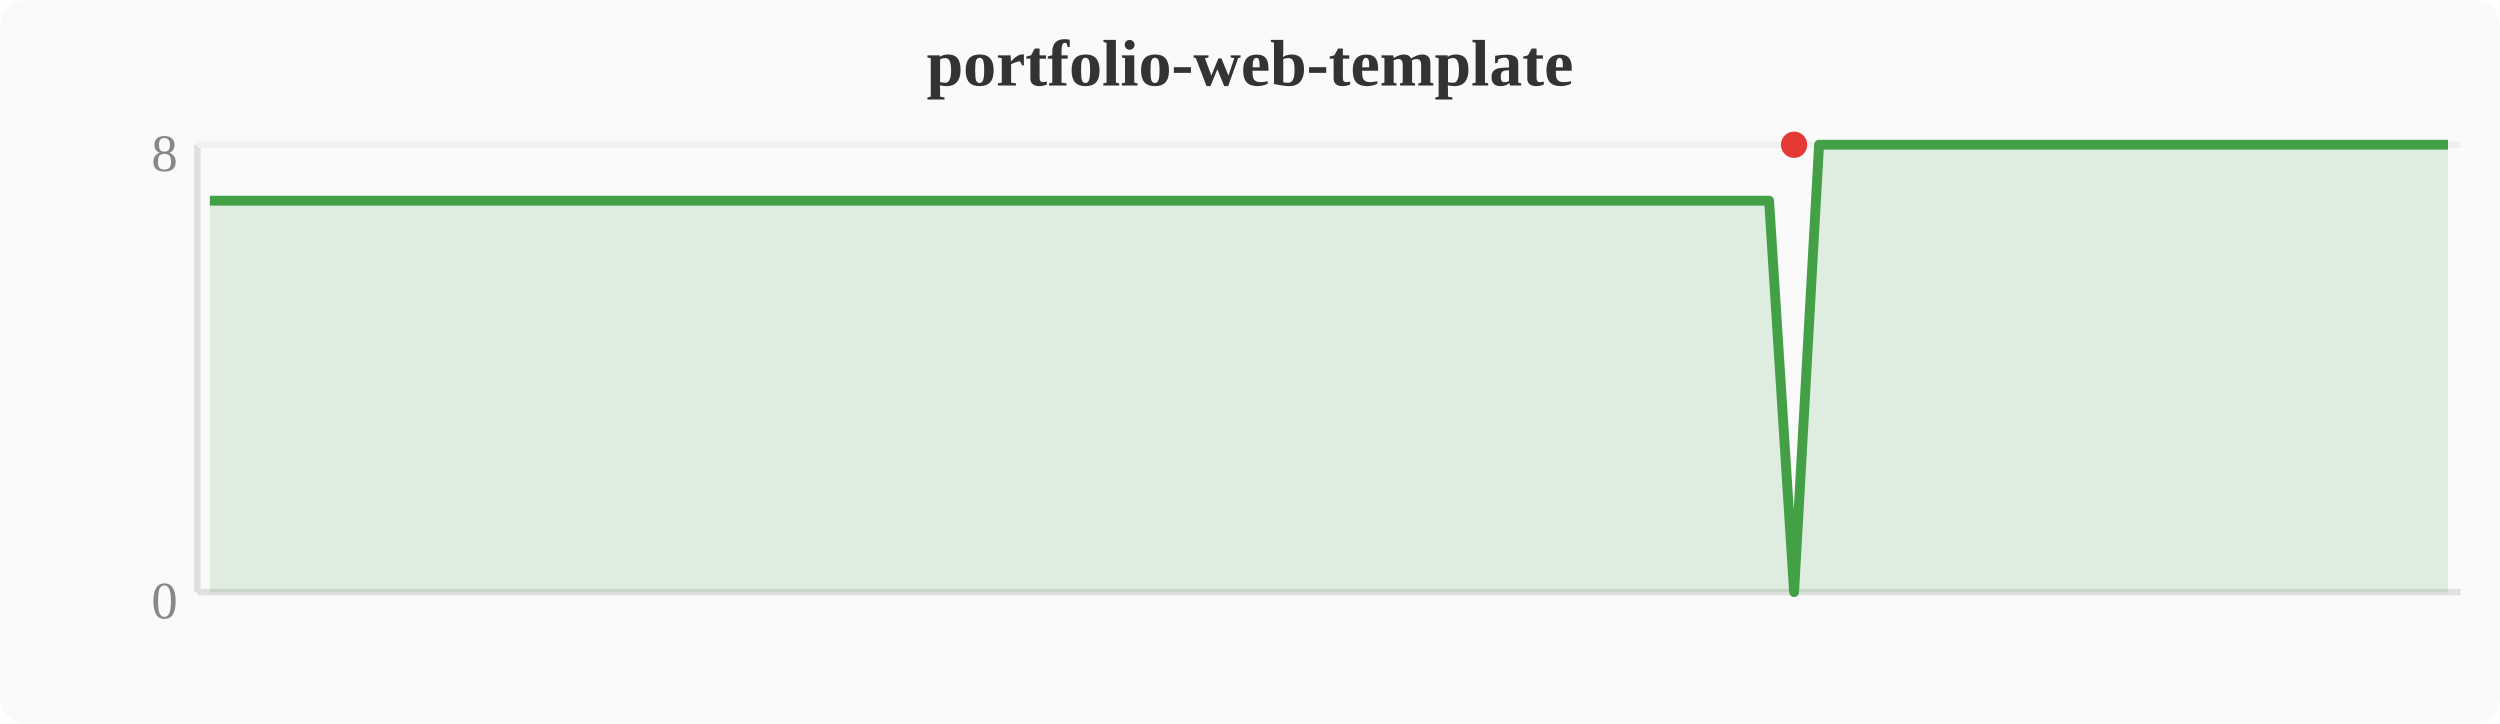
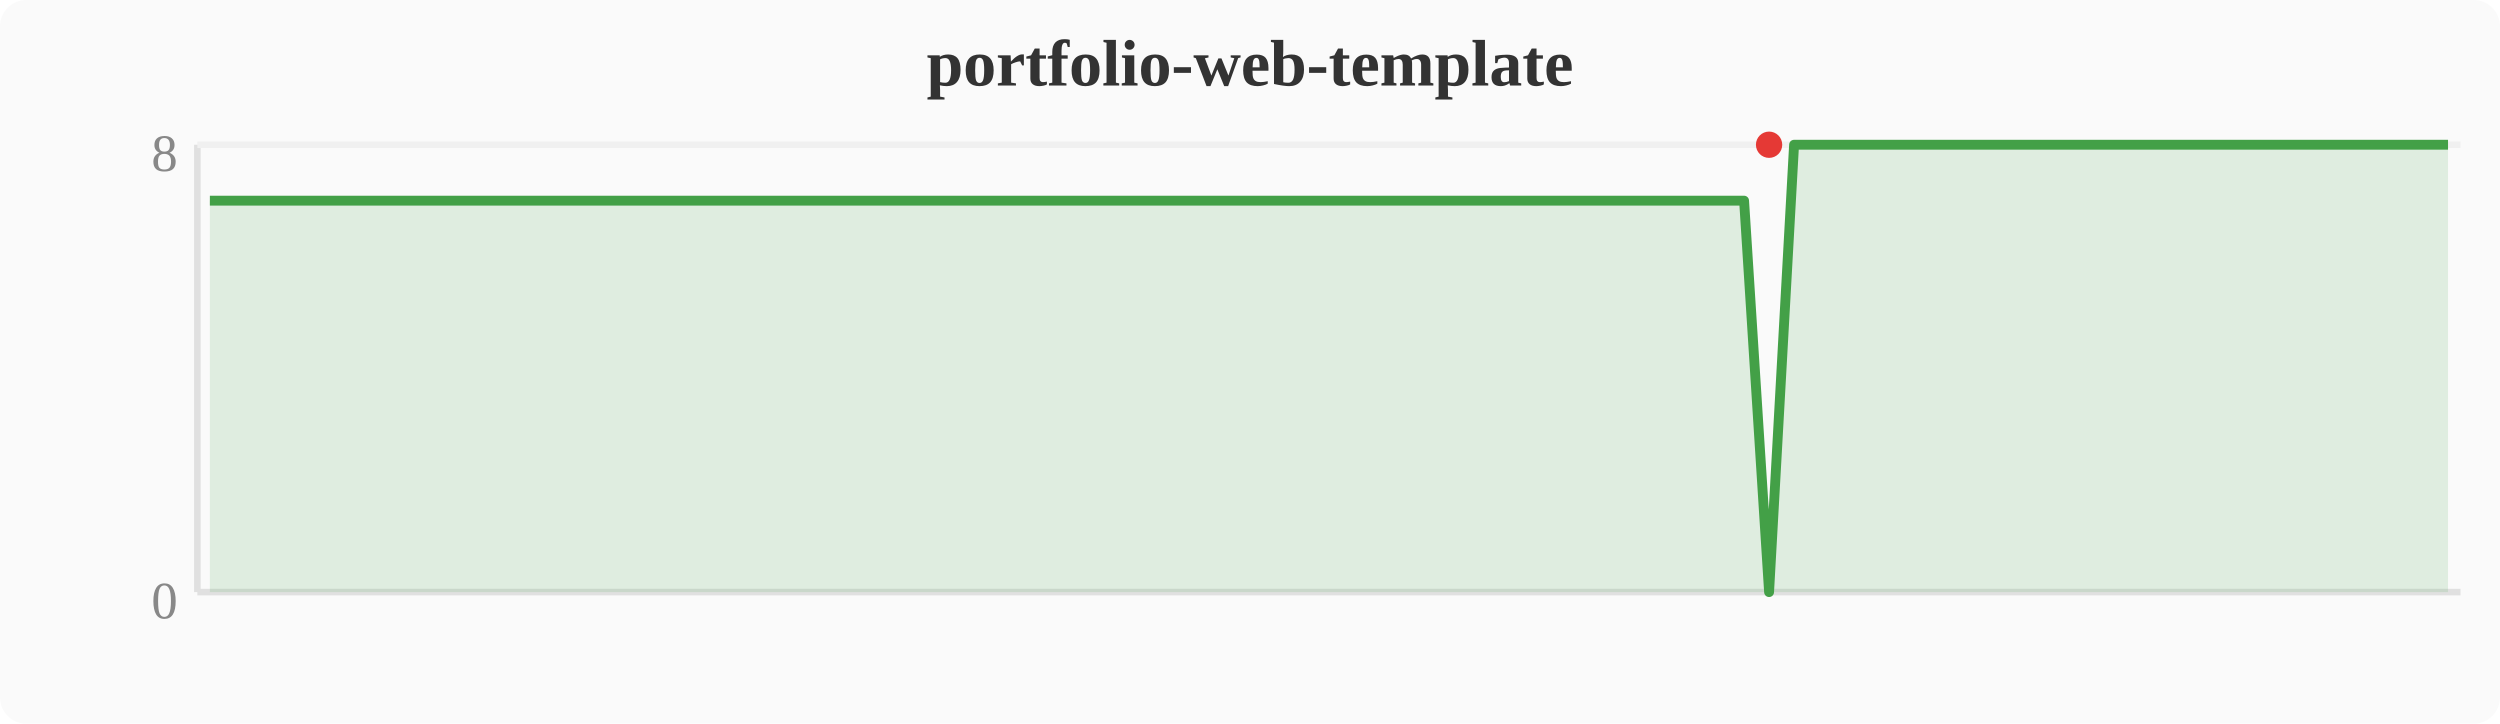
<svg xmlns="http://www.w3.org/2000/svg" width="380" height="110" viewBox="0 0 380 110">
  <rect width="380" height="110" fill="#fafafa" rx="4" />
  <text x="190" y="13" text-anchor="middle" font-size="10" font-weight="bold" fill="#333">portfolio-web-template</text>
  <line x1="30" y1="22" x2="30" y2="90" stroke="#e0e0e0" stroke-width="1" />
  <line x1="30" y1="90" x2="374" y2="90" stroke="#e0e0e0" stroke-width="1" />
  <line x1="30" y1="22" x2="374" y2="22" stroke="#f0f0f0" stroke-width="1" />
  <text x="27" y="94" text-anchor="end" font-size="8" fill="#888">0</text>
  <text x="27" y="26" text-anchor="end" font-size="8" fill="#888">8</text>
-   <polygon points="31.9,30.5 35.7,30.5 39.6,30.5 43.4,30.5 47.2,30.5 51.0,30.5 54.8,30.5 58.7,30.5 62.5,30.5 66.3,30.5 70.1,30.5 74.0,30.5 77.8,30.5 81.6,30.5 85.4,30.5 89.2,30.5 93.1,30.5 96.9,30.5 100.7,30.5 104.5,30.5 108.4,30.5 112.2,30.5 116.0,30.5 119.8,30.5 123.6,30.5 127.5,30.5 131.3,30.5 135.1,30.5 138.9,30.5 142.8,30.5 146.6,30.5 150.4,30.5 154.2,30.5 158.0,30.5 161.9,30.5 165.7,30.5 169.5,30.5 173.3,30.5 177.2,30.5 181.0,30.5 184.8,30.5 188.6,30.5 192.4,30.5 196.3,30.5 200.1,30.5 203.9,30.5 207.7,30.5 211.6,30.5 215.4,30.5 219.2,30.5 223.0,30.5 226.8,30.5 230.7,30.5 234.5,30.5 238.3,30.5 242.1,30.5 246.0,30.5 249.8,30.5 253.6,30.5 257.4,30.5 261.2,30.5 265.1,30.5 268.9,30.5 272.7,90.0 276.5,22.0 280.4,22.0 284.2,22.0 288.0,22.0 291.8,22.0 295.6,22.0 299.5,22.0 303.3,22.0 307.1,22.0 310.9,22.0 314.8,22.0 318.6,22.0 322.4,22.0 326.2,22.0 330.0,22.0 333.9,22.0 337.7,22.0 341.5,22.0 345.3,22.0 349.2,22.0 353.0,22.0 356.8,22.0 360.6,22.0 364.4,22.0 368.3,22.0 372.1,22.0 372.1,90 31.9,90" fill="#43a047" opacity="0.15" />
-   <polyline points="31.9,30.5 35.7,30.5 39.6,30.5 43.4,30.5 47.2,30.5 51.0,30.5 54.8,30.5 58.7,30.5 62.5,30.5 66.3,30.5 70.1,30.5 74.0,30.5 77.8,30.5 81.6,30.5 85.4,30.5 89.2,30.5 93.1,30.5 96.9,30.5 100.7,30.5 104.5,30.5 108.4,30.5 112.2,30.5 116.0,30.5 119.8,30.5 123.6,30.5 127.5,30.5 131.3,30.5 135.1,30.5 138.9,30.5 142.8,30.5 146.6,30.5 150.4,30.5 154.2,30.5 158.0,30.5 161.9,30.5 165.7,30.5 169.5,30.5 173.3,30.5 177.2,30.5 181.0,30.5 184.8,30.5 188.6,30.5 192.4,30.5 196.3,30.5 200.1,30.5 203.9,30.5 207.7,30.5 211.6,30.5 215.4,30.5 219.2,30.5 223.0,30.5 226.8,30.5 230.7,30.5 234.5,30.5 238.3,30.5 242.1,30.5 246.0,30.5 249.8,30.5 253.6,30.5 257.4,30.5 261.2,30.5 265.1,30.5 268.9,30.5 272.7,90.0 276.5,22.0 280.4,22.0 284.2,22.0 288.0,22.0 291.8,22.0 295.6,22.0 299.5,22.0 303.3,22.0 307.1,22.0 310.9,22.0 314.8,22.0 318.6,22.0 322.4,22.0 326.2,22.0 330.0,22.0 333.9,22.0 337.7,22.0 341.5,22.0 345.3,22.0 349.2,22.0 353.0,22.0 356.8,22.0 360.6,22.0 364.4,22.0 368.3,22.0 372.1,22.0" fill="none" stroke="#43a047" stroke-width="1.5" stroke-linejoin="round" />
-   <circle cx="272.7" cy="22.0" r="2" fill="#e53935" />
+   <polygon points="31.9,30.5 35.7,30.5 39.6,30.5 43.4,30.5 47.2,30.5 51.0,30.5 54.8,30.5 58.7,30.5 62.5,30.5 66.3,30.5 70.1,30.5 74.0,30.5 77.8,30.5 81.6,30.5 85.4,30.5 89.2,30.5 93.1,30.5 96.9,30.5 100.7,30.5 104.5,30.5 108.4,30.5 112.2,30.5 116.0,30.5 119.8,30.5 123.6,30.5 127.5,30.5 131.3,30.5 135.1,30.5 138.9,30.5 142.8,30.5 146.6,30.5 150.4,30.5 154.2,30.5 158.0,30.5 161.9,30.5 165.7,30.5 169.5,30.5 173.3,30.5 177.2,30.5 181.0,30.5 184.8,30.5 188.6,30.5 192.4,30.5 196.3,30.5 200.1,30.5 203.9,30.5 207.7,30.5 211.6,30.5 215.4,30.5 219.2,30.5 223.0,30.5 226.8,30.5 230.7,30.5 234.5,30.5 238.3,30.5 242.1,30.5 246.0,30.5 249.8,30.5 253.6,30.5 257.4,30.5 261.2,30.5 265.1,30.5 268.9,90.0 272.7,22.0 276.5,22.0 280.4,22.0 284.2,22.0 288.0,22.0 291.8,22.0 295.6,22.0 299.5,22.0 303.3,22.0 307.1,22.0 310.9,22.0 314.8,22.0 318.6,22.0 322.4,22.0 326.2,22.0 330.0,22.0 333.9,22.0 337.7,22.0 341.5,22.0 345.3,22.0 349.2,22.0 353.0,22.0 356.8,22.0 360.6,22.0 364.4,22.0 368.3,22.0 372.1,22.0 372.1,90 31.9,90" fill="#43a047" opacity="0.15" />
+   <polyline points="31.9,30.5 35.7,30.5 39.6,30.5 43.4,30.5 47.2,30.5 51.0,30.5 54.8,30.5 58.7,30.5 62.5,30.5 66.3,30.5 70.1,30.5 74.0,30.5 77.8,30.5 81.6,30.5 85.4,30.5 89.2,30.5 93.1,30.5 96.9,30.5 100.7,30.5 104.5,30.5 108.4,30.5 112.2,30.5 116.0,30.5 119.8,30.5 123.6,30.5 127.5,30.5 131.3,30.5 135.1,30.5 138.9,30.5 142.8,30.5 146.6,30.5 150.4,30.5 154.2,30.5 158.0,30.5 161.9,30.5 165.7,30.5 169.5,30.5 173.3,30.5 177.2,30.5 181.0,30.5 184.8,30.5 188.6,30.5 192.4,30.5 196.3,30.5 200.1,30.5 203.9,30.5 207.7,30.5 211.6,30.5 215.4,30.5 219.2,30.5 223.0,30.5 226.8,30.5 230.7,30.5 234.5,30.5 238.3,30.5 242.1,30.5 246.0,30.5 249.8,30.5 253.6,30.5 257.4,30.5 261.2,30.5 265.1,30.5 268.9,90.0 272.7,22.0 276.5,22.0 280.4,22.0 284.2,22.0 288.0,22.0 291.8,22.0 295.6,22.0 299.5,22.0 303.3,22.0 307.1,22.0 310.9,22.0 314.8,22.0 318.6,22.0 322.4,22.0 326.2,22.0 330.0,22.0 333.9,22.0 337.7,22.0 341.5,22.0 345.3,22.0 349.2,22.0 353.0,22.0 356.8,22.0 360.6,22.0 364.4,22.0 368.3,22.0 372.1,22.0" fill="none" stroke="#43a047" stroke-width="1.5" stroke-linejoin="round" />
+   <circle cx="268.9" cy="22.0" r="2" fill="#e53935" />
</svg>
